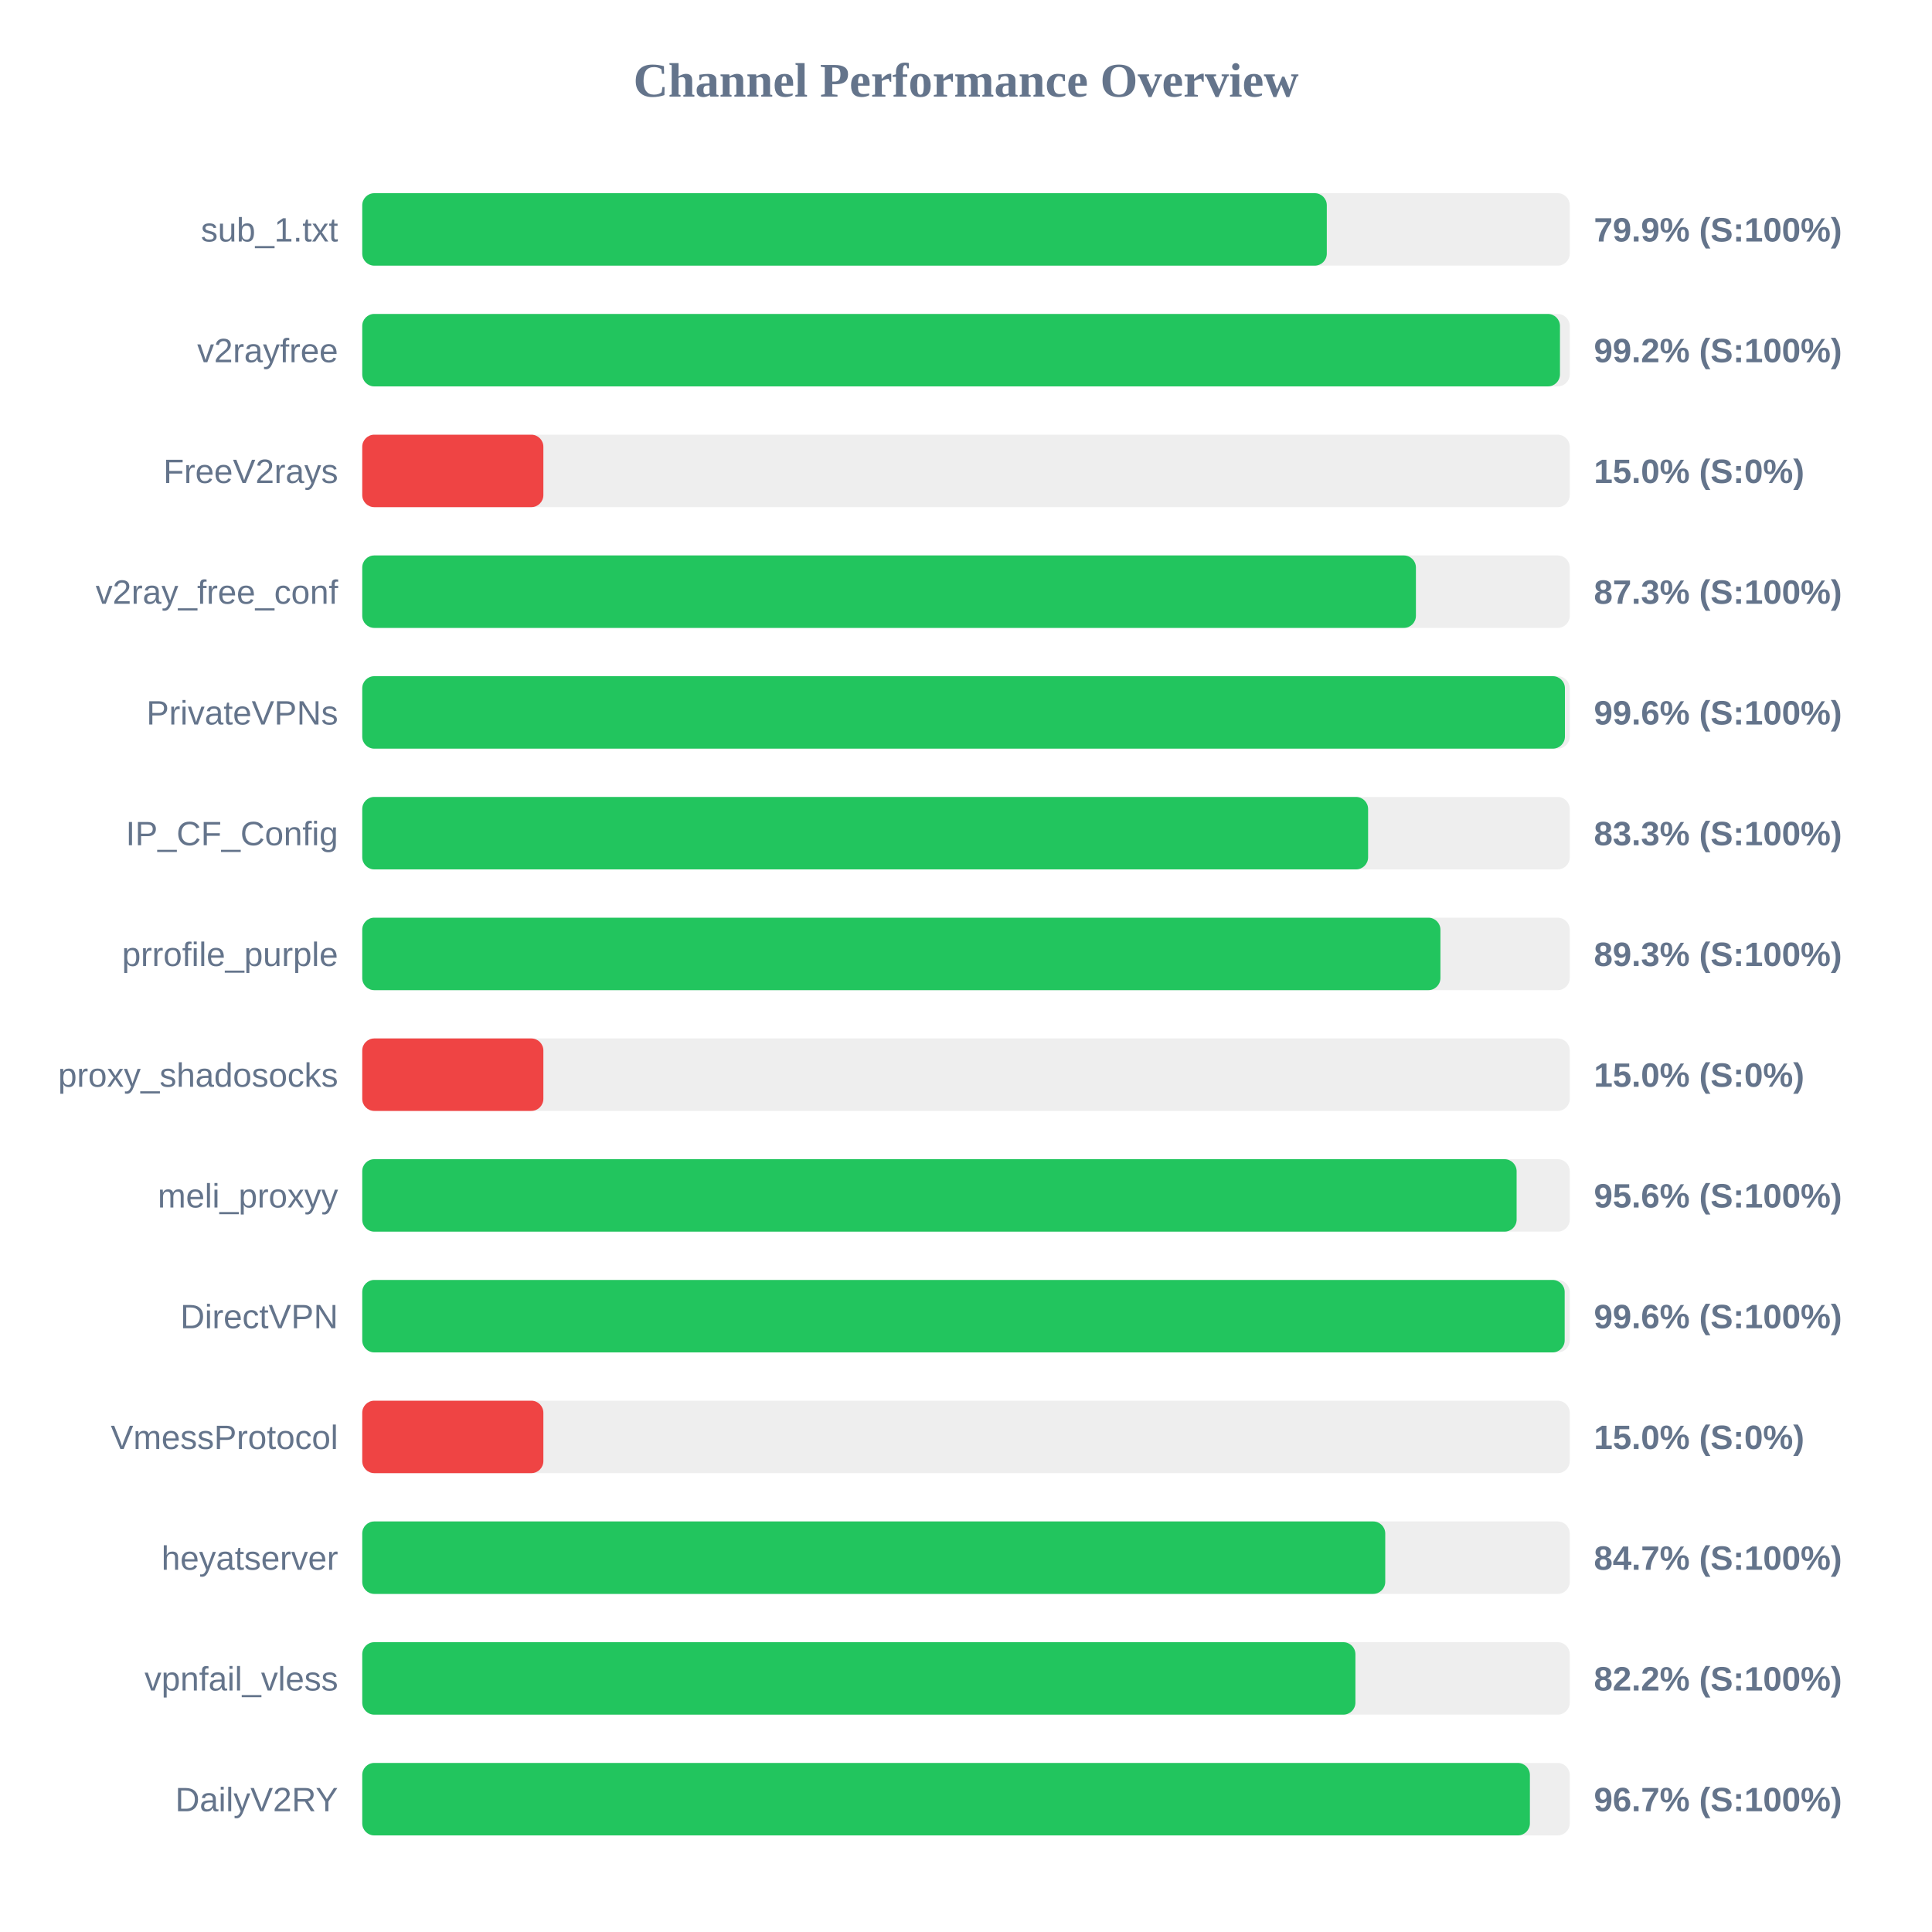
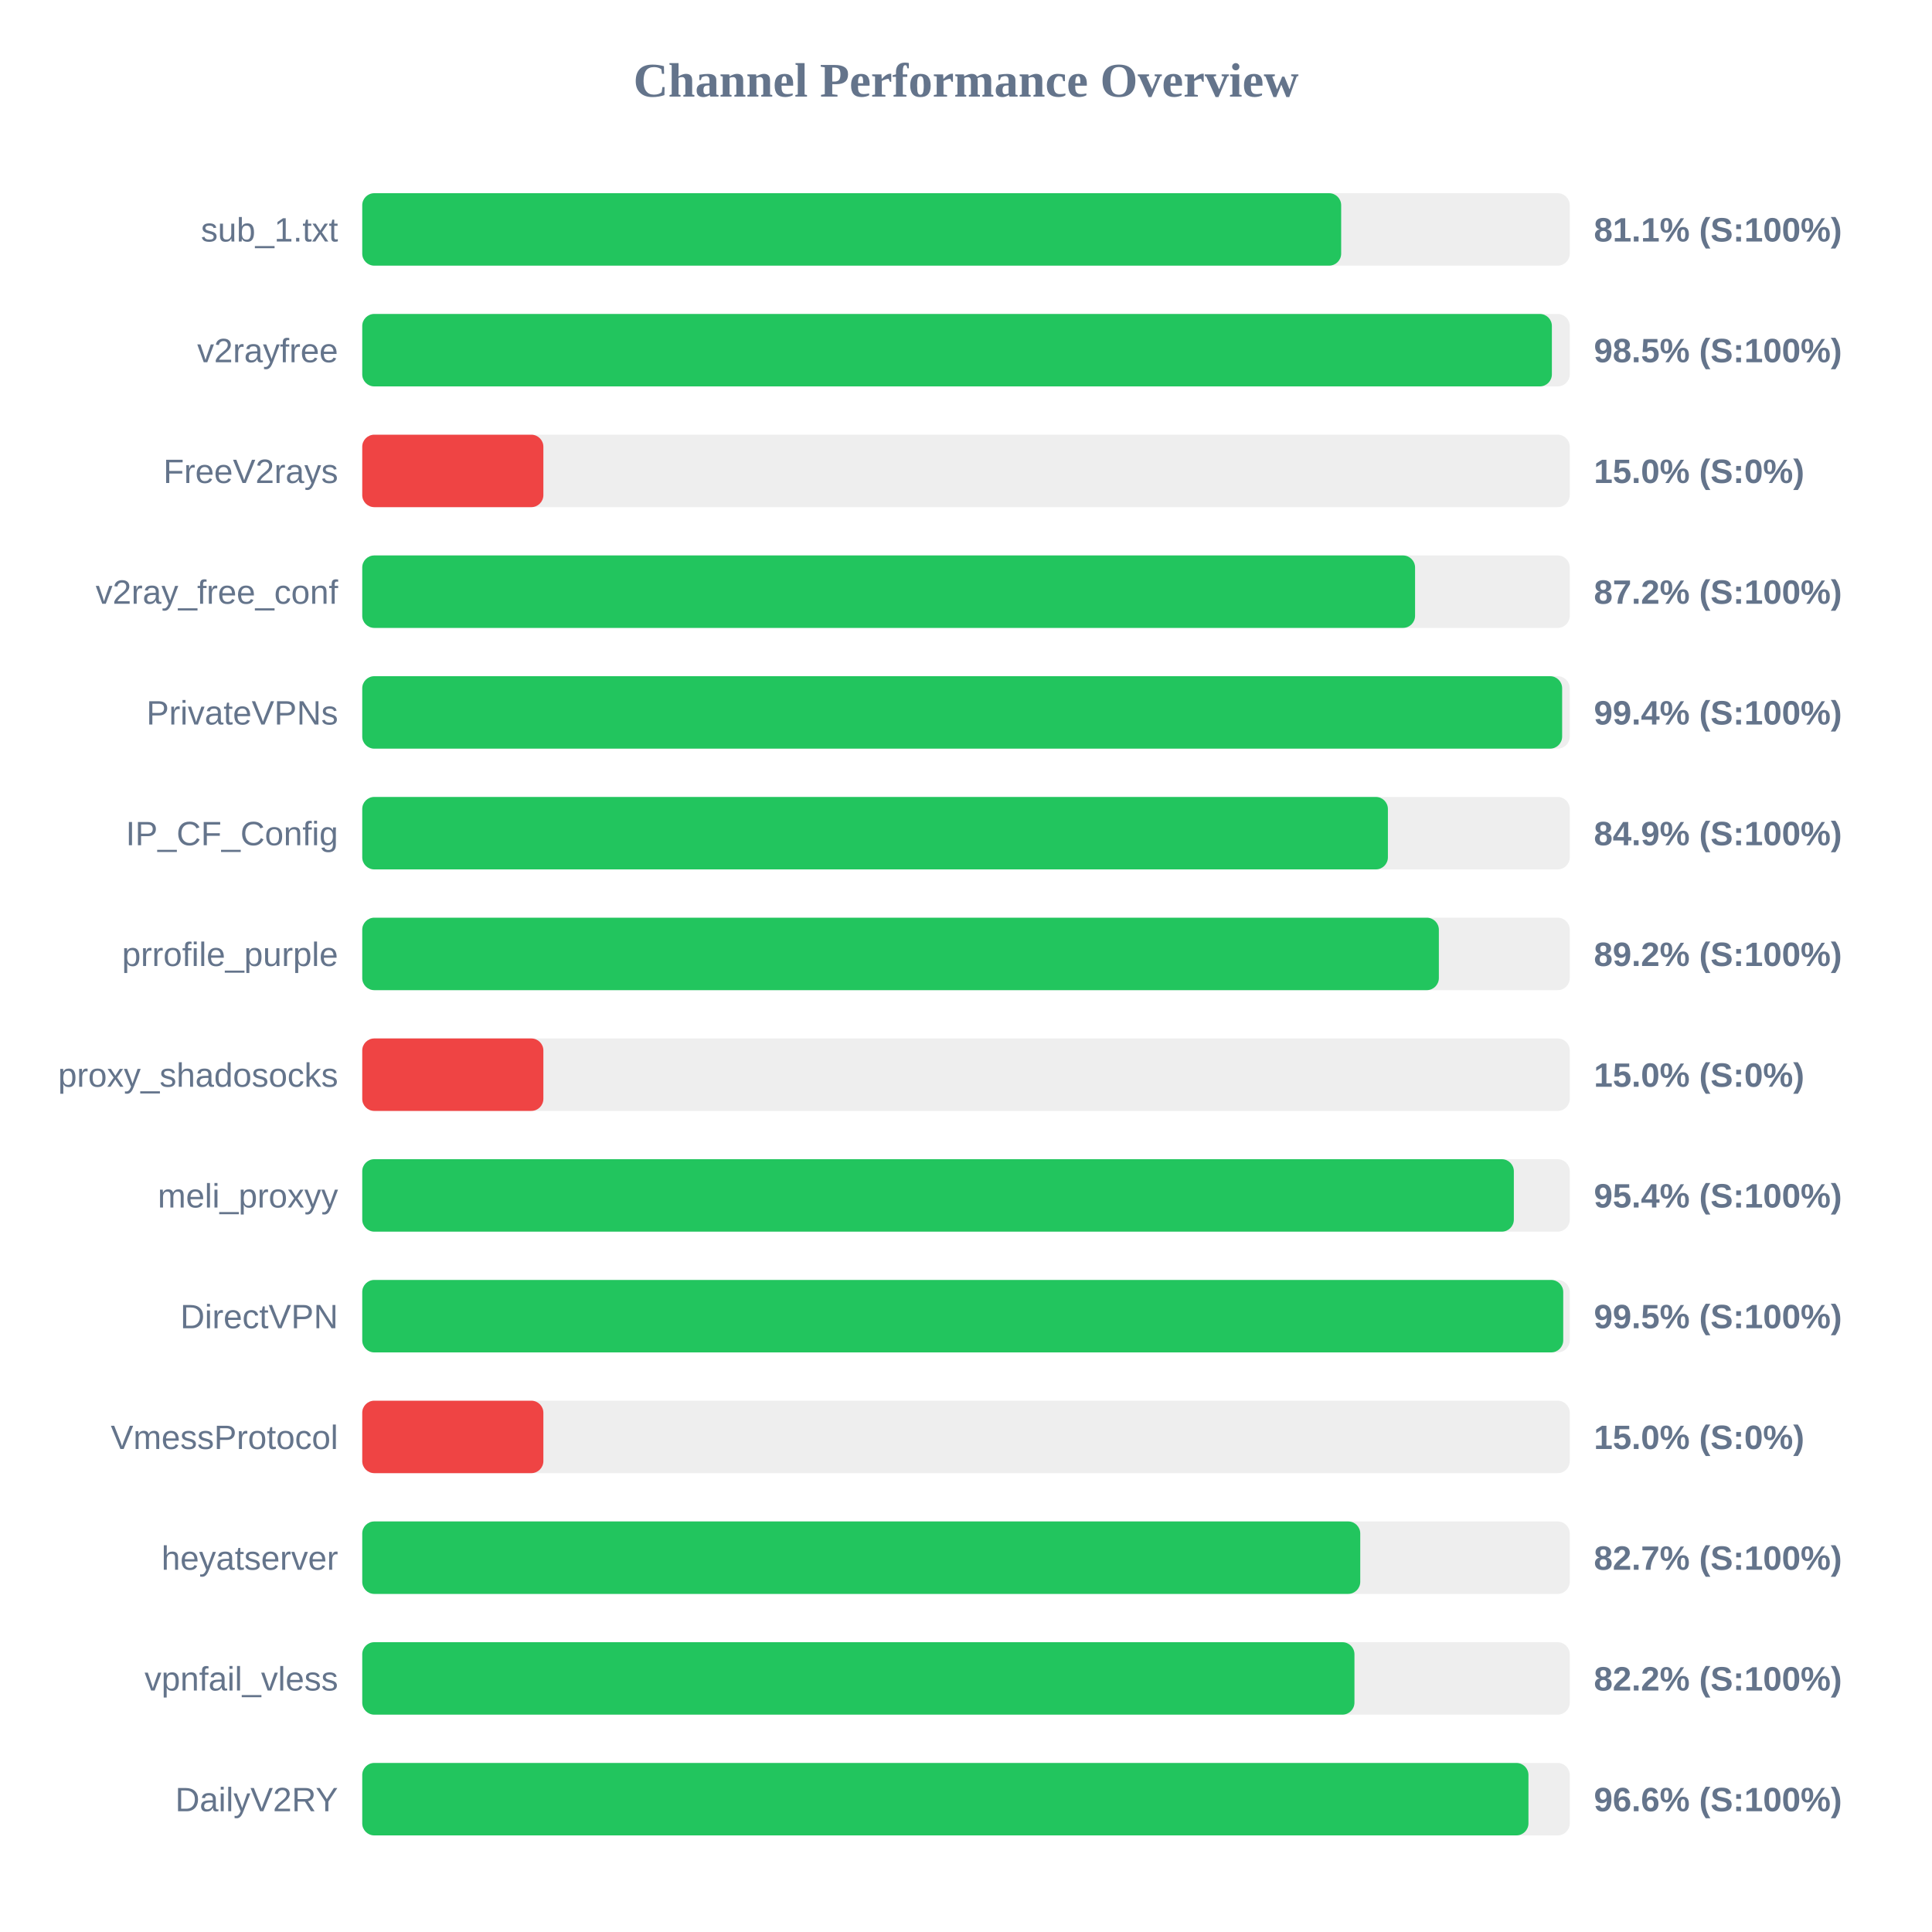
<svg xmlns="http://www.w3.org/2000/svg" width="800" height="800" version="1.1">
  <style>
        .row { font: 14px Arial; fill: #64748b; }
        .score { font: bold 14px Arial; fill: #64748b; }
    </style>
  <text x="400" y="40" text-anchor="middle" font-size="20px" font-weight="bold" fill="#64748b">Channel Performance Overview</text>
  <rect x="150" y="80" width="500" height="30" fill="#eee" rx="5" />
-   <rect x="150" y="80" width="399.4" height="30" fill="#22c55e" rx="5" />
+   <rect x="150" y="80" width="405.35" height="30" fill="#22c55e" rx="5" />
  <text x="140" y="100" text-anchor="end" class="row">sub_1.txt</text>
-   <text x="660" y="100" text-anchor="start" class="score">79.9% (S:100%)</text>
+   <text x="660" y="100" text-anchor="start" class="score">81.1% (S:100%)</text>
  <rect x="150" y="130" width="500" height="30" fill="#eee" rx="5" />
-   <rect x="150" y="130" width="495.95" height="30" fill="#22c55e" rx="5" />
+   <rect x="150" y="130" width="492.6" height="30" fill="#22c55e" rx="5" />
  <text x="140" y="150" text-anchor="end" class="row">v2rayfree</text>
-   <text x="660" y="150" text-anchor="start" class="score">99.2% (S:100%)</text>
+   <text x="660" y="150" text-anchor="start" class="score">98.5% (S:100%)</text>
  <rect x="150" y="180" width="500" height="30" fill="#eee" rx="5" />
  <rect x="150" y="180" width="75.0" height="30" fill="#ef4444" rx="5" />
  <text x="140" y="200" text-anchor="end" class="row">FreeV2rays</text>
  <text x="660" y="200" text-anchor="start" class="score">15.0% (S:0%)</text>
  <rect x="150" y="230" width="500" height="30" fill="#eee" rx="5" />
-   <rect x="150" y="230" width="436.3" height="30" fill="#22c55e" rx="5" />
+   <rect x="150" y="230" width="435.95" height="30" fill="#22c55e" rx="5" />
  <text x="140" y="250" text-anchor="end" class="row">v2ray_free_conf</text>
-   <text x="660" y="250" text-anchor="start" class="score">87.3% (S:100%)</text>
+   <text x="660" y="250" text-anchor="start" class="score">87.2% (S:100%)</text>
  <rect x="150" y="280" width="500" height="30" fill="#eee" rx="5" />
-   <rect x="150" y="280" width="498.0" height="30" fill="#22c55e" rx="5" />
+   <rect x="150" y="280" width="496.85" height="30" fill="#22c55e" rx="5" />
  <text x="140" y="300" text-anchor="end" class="row">PrivateVPNs</text>
-   <text x="660" y="300" text-anchor="start" class="score">99.6% (S:100%)</text>
+   <text x="660" y="300" text-anchor="start" class="score">99.4% (S:100%)</text>
  <rect x="150" y="330" width="500" height="30" fill="#eee" rx="5" />
-   <rect x="150" y="330" width="416.5" height="30" fill="#22c55e" rx="5" />
+   <rect x="150" y="330" width="424.7" height="30" fill="#22c55e" rx="5" />
  <text x="140" y="350" text-anchor="end" class="row">IP_CF_Config</text>
-   <text x="660" y="350" text-anchor="start" class="score">83.3% (S:100%)</text>
+   <text x="660" y="350" text-anchor="start" class="score">84.9% (S:100%)</text>
  <rect x="150" y="380" width="500" height="30" fill="#eee" rx="5" />
-   <rect x="150" y="380" width="446.45" height="30" fill="#22c55e" rx="5" />
+   <rect x="150" y="380" width="445.8" height="30" fill="#22c55e" rx="5" />
  <text x="140" y="400" text-anchor="end" class="row">prrofile_purple</text>
-   <text x="660" y="400" text-anchor="start" class="score">89.3% (S:100%)</text>
+   <text x="660" y="400" text-anchor="start" class="score">89.2% (S:100%)</text>
  <rect x="150" y="430" width="500" height="30" fill="#eee" rx="5" />
  <rect x="150" y="430" width="75.0" height="30" fill="#ef4444" rx="5" />
  <text x="140" y="450" text-anchor="end" class="row">proxy_shadosocks</text>
  <text x="660" y="450" text-anchor="start" class="score">15.0% (S:0%)</text>
  <rect x="150" y="480" width="500" height="30" fill="#eee" rx="5" />
-   <rect x="150" y="480" width="478.0" height="30" fill="#22c55e" rx="5" />
+   <rect x="150" y="480" width="476.85" height="30" fill="#22c55e" rx="5" />
  <text x="140" y="500" text-anchor="end" class="row">meli_proxyy</text>
-   <text x="660" y="500" text-anchor="start" class="score">95.6% (S:100%)</text>
+   <text x="660" y="500" text-anchor="start" class="score">95.4% (S:100%)</text>
  <rect x="150" y="530" width="500" height="30" fill="#eee" rx="5" />
-   <rect x="150" y="530" width="497.9" height="30" fill="#22c55e" rx="5" />
+   <rect x="150" y="530" width="497.3" height="30" fill="#22c55e" rx="5" />
  <text x="140" y="550" text-anchor="end" class="row">DirectVPN</text>
-   <text x="660" y="550" text-anchor="start" class="score">99.6% (S:100%)</text>
+   <text x="660" y="550" text-anchor="start" class="score">99.5% (S:100%)</text>
  <rect x="150" y="580" width="500" height="30" fill="#eee" rx="5" />
  <rect x="150" y="580" width="75.0" height="30" fill="#ef4444" rx="5" />
  <text x="140" y="600" text-anchor="end" class="row">VmessProtocol</text>
  <text x="660" y="600" text-anchor="start" class="score">15.0% (S:0%)</text>
  <rect x="150" y="630" width="500" height="30" fill="#eee" rx="5" />
-   <rect x="150" y="630" width="423.6" height="30" fill="#22c55e" rx="5" />
+   <rect x="150" y="630" width="413.25" height="30" fill="#22c55e" rx="5" />
  <text x="140" y="650" text-anchor="end" class="row">heyatserver</text>
-   <text x="660" y="650" text-anchor="start" class="score">84.7% (S:100%)</text>
+   <text x="660" y="650" text-anchor="start" class="score">82.7% (S:100%)</text>
  <rect x="150" y="680" width="500" height="30" fill="#eee" rx="5" />
-   <rect x="150" y="680" width="411.25" height="30" fill="#22c55e" rx="5" />
+   <rect x="150" y="680" width="410.85" height="30" fill="#22c55e" rx="5" />
  <text x="140" y="700" text-anchor="end" class="row">vpnfail_vless</text>
  <text x="660" y="700" text-anchor="start" class="score">82.2% (S:100%)</text>
  <rect x="150" y="730" width="500" height="30" fill="#eee" rx="5" />
-   <rect x="150" y="730" width="483.5" height="30" fill="#22c55e" rx="5" />
+   <rect x="150" y="730" width="482.9" height="30" fill="#22c55e" rx="5" />
  <text x="140" y="750" text-anchor="end" class="row">DailyV2RY</text>
-   <text x="660" y="750" text-anchor="start" class="score">96.7% (S:100%)</text>
+   <text x="660" y="750" text-anchor="start" class="score">96.6% (S:100%)</text>
</svg>
